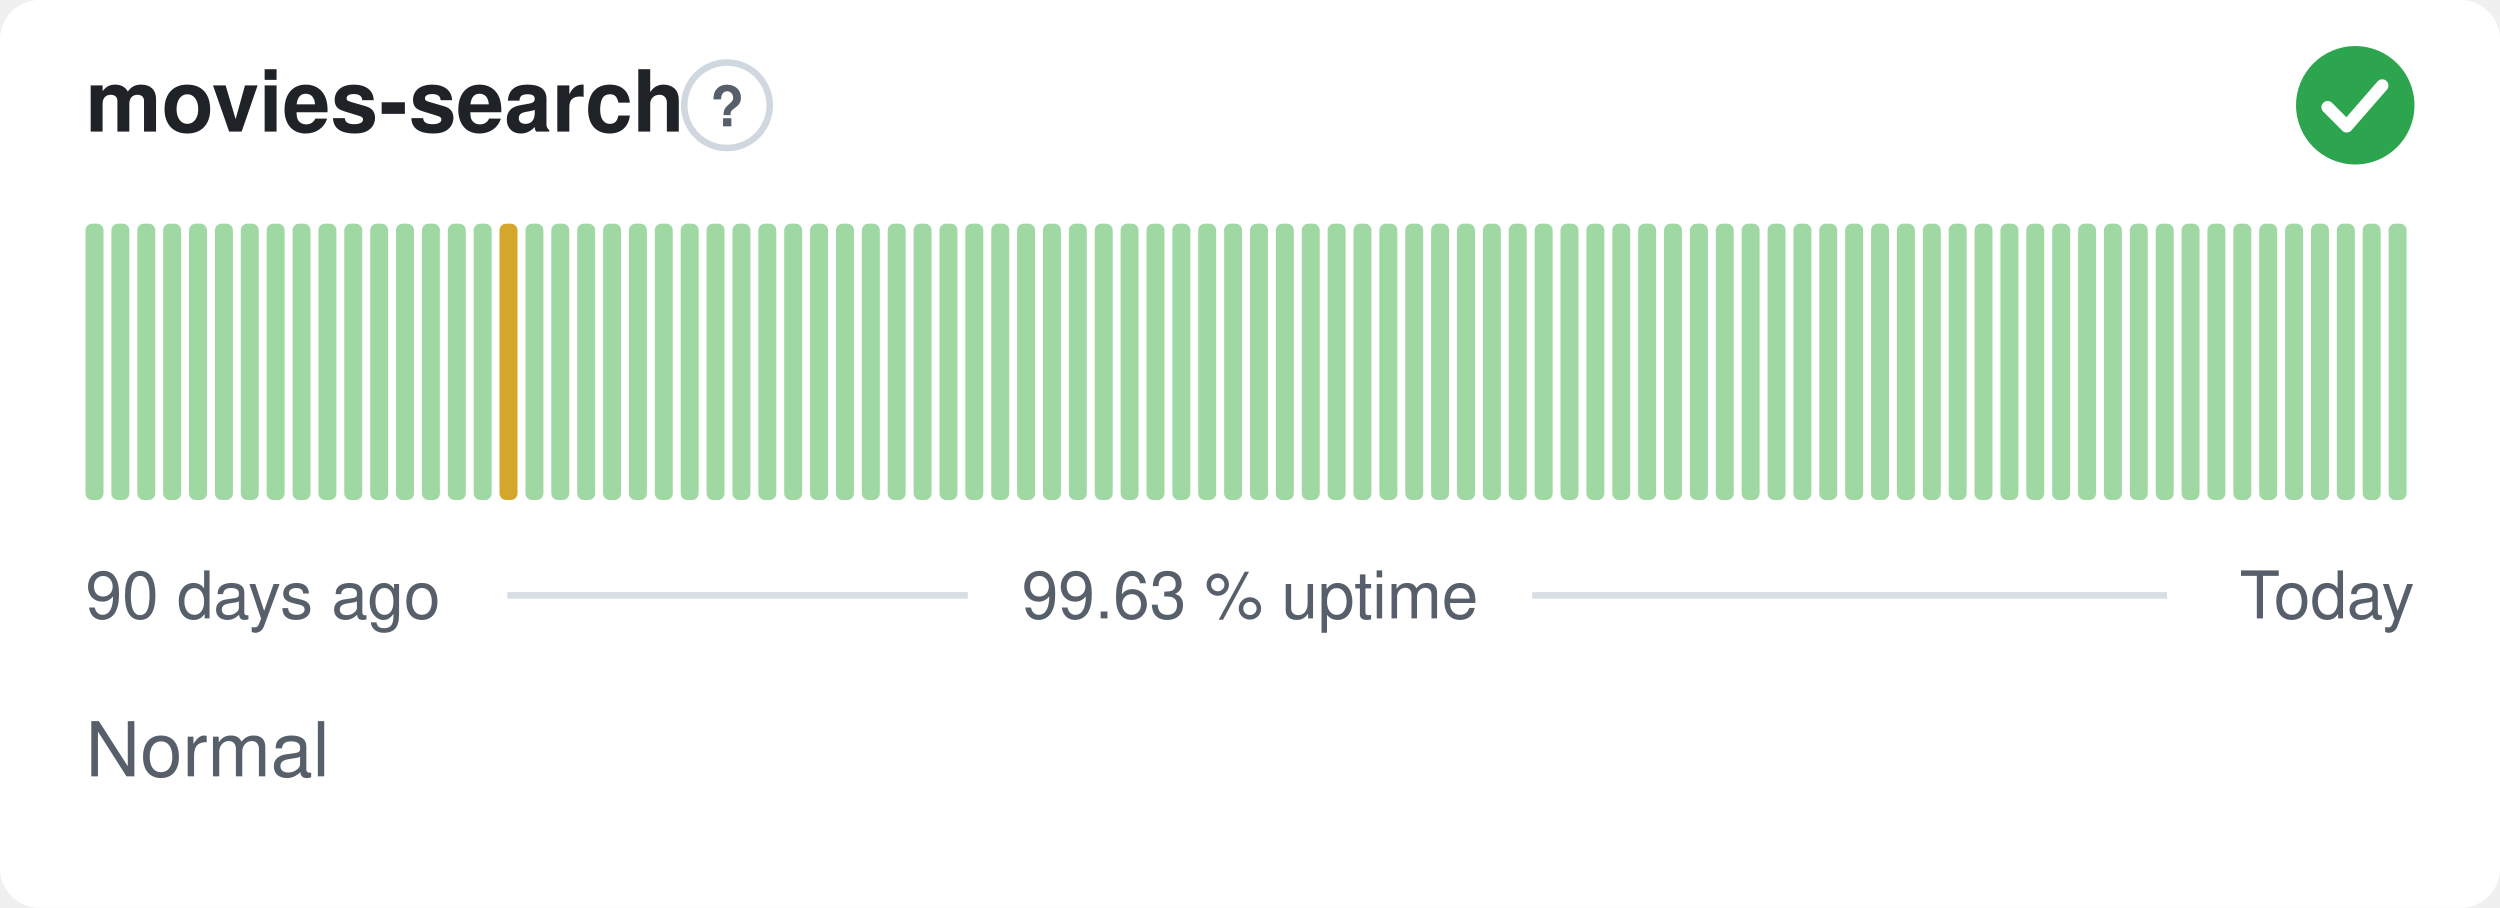
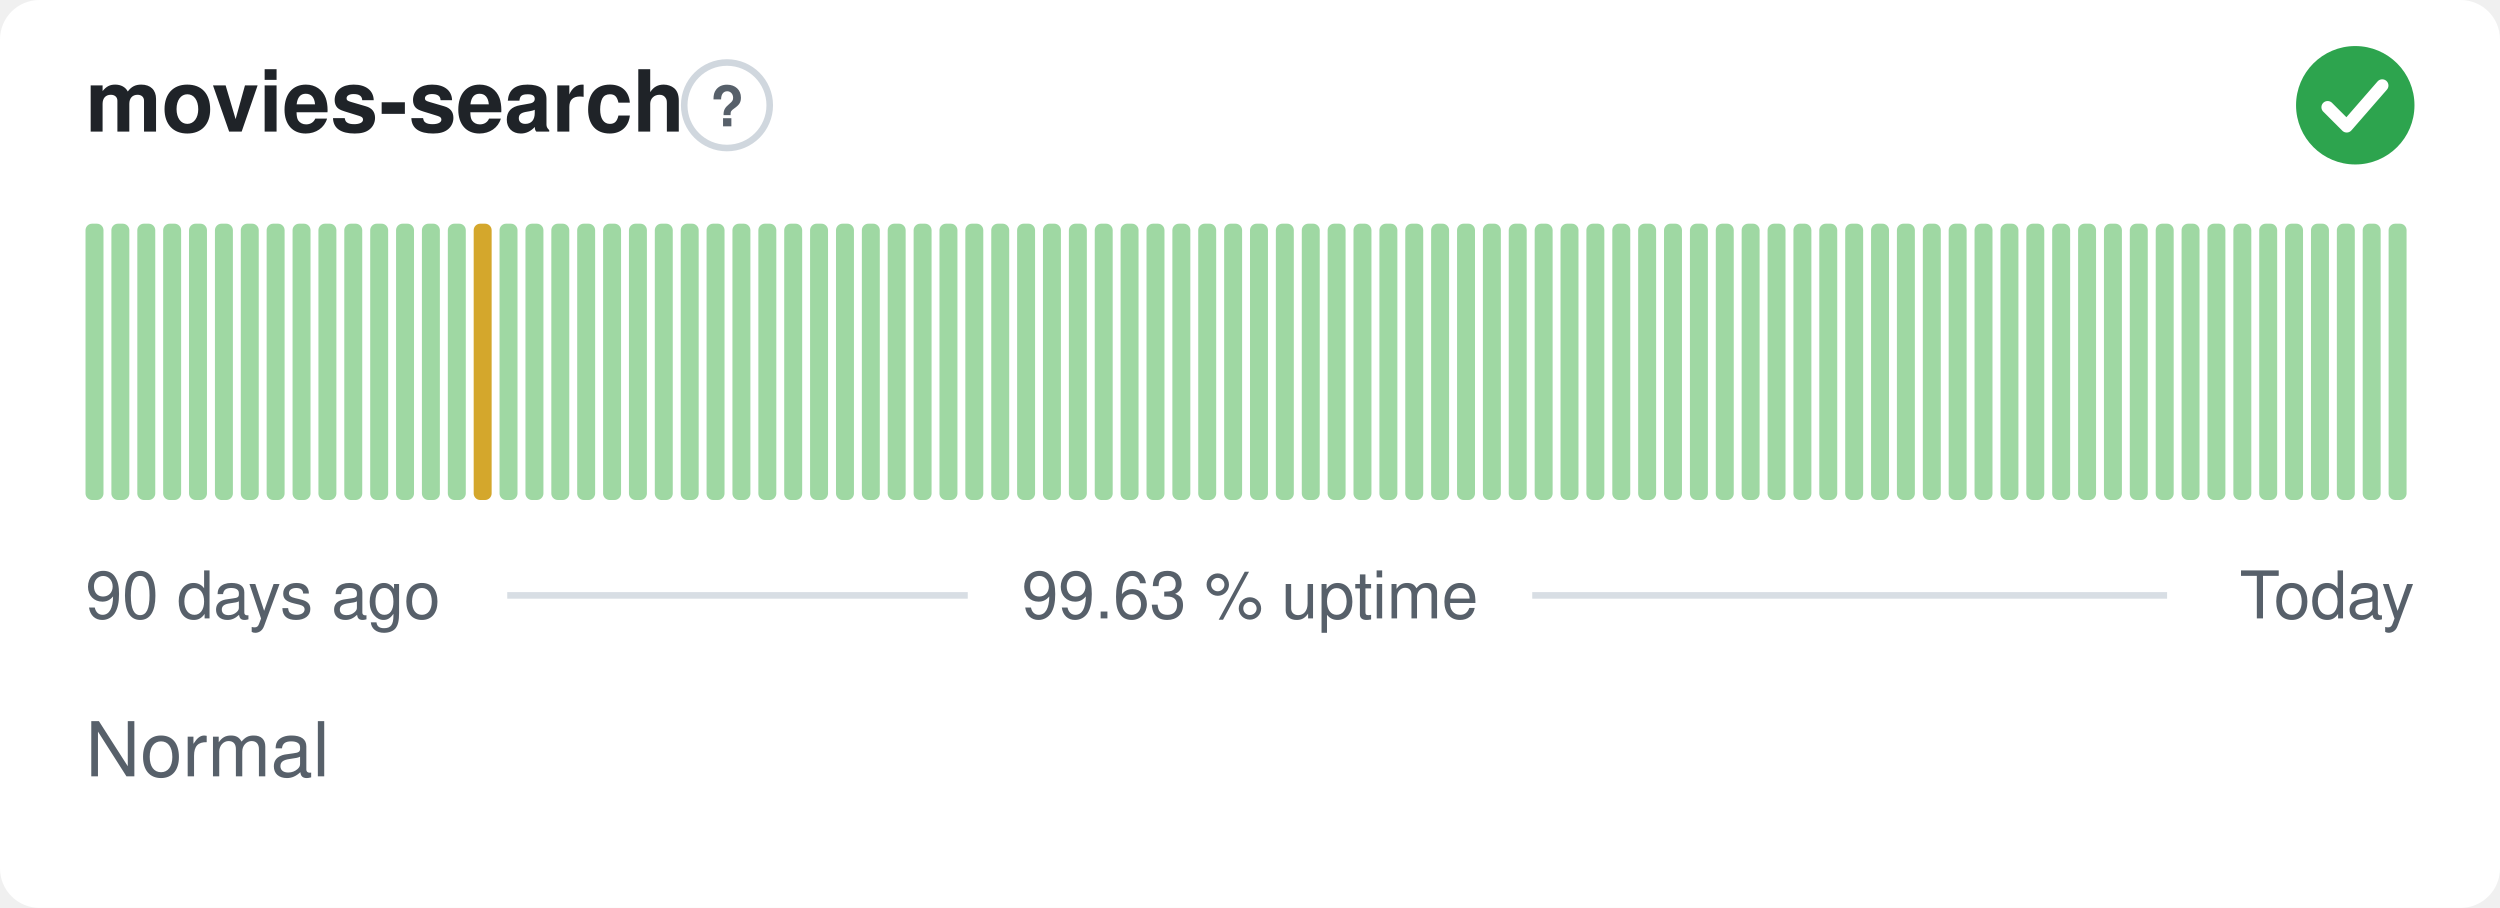
<svg xmlns="http://www.w3.org/2000/svg" width="380" height="138" viewBox="0 0 380 138" role="img" aria-label="movies-search: Normal, 99.63 % uptime over the last 90 days" font-family="-apple-system,BlinkMacSystemFont,'Segoe UI',Helvetica,Arial,sans-serif">
  <style>
    @media (prefers-color-scheme: dark) {
      .bg { fill: #0d1117 }
      .title { fill: #e6edf3 }
      .muted { fill: #8b949e }
      .hint { stroke: #30363d }
      .rule { stroke: #30363d }
      .nodata { fill: #21262d }
    }
  </style>
  <rect class="bg" width="380" height="138" rx="6" fill="#ffffff" />
  <text class="title" x="13" y="20" font-size="13" font-weight="600" fill="#1f2328">movies-search</text>
  <circle class="hint" cx="110.5" cy="16" r="6.5" fill="none" stroke="#d0d7de" stroke-width="1" />
  <text class="muted" x="110.5" y="19.2" text-anchor="middle" font-size="8.5" font-weight="700" fill="#57606a">?</text>
  <circle cx="358" cy="16" r="9" fill="#2da44e" />
  <path d="M353.80 16.30l2.90 2.90 5.40 -6.20" fill="none" stroke="#fff" stroke-width="1.89" stroke-linecap="round" stroke-linejoin="round" />
  <rect x="13.00" y="34.00" width="2.73" height="42.00" rx="1" fill="#9fd8a3" />
  <rect x="16.93" y="34.00" width="2.73" height="42.00" rx="1" fill="#9fd8a3" />
  <rect x="20.87" y="34.00" width="2.73" height="42.00" rx="1" fill="#9fd8a3" />
  <rect x="24.80" y="34.00" width="2.73" height="42.00" rx="1" fill="#9fd8a3" />
  <rect x="28.73" y="34.00" width="2.73" height="42.00" rx="1" fill="#9fd8a3" />
  <rect x="32.67" y="34.00" width="2.73" height="42.00" rx="1" fill="#9fd8a3" />
  <rect x="36.60" y="34.00" width="2.73" height="42.00" rx="1" fill="#9fd8a3" />
  <rect x="40.53" y="34.00" width="2.73" height="42.00" rx="1" fill="#9fd8a3" />
  <rect x="44.47" y="34.00" width="2.73" height="42.00" rx="1" fill="#9fd8a3" />
  <rect x="48.40" y="34.00" width="2.73" height="42.00" rx="1" fill="#9fd8a3" />
  <rect x="52.33" y="34.00" width="2.73" height="42.00" rx="1" fill="#9fd8a3" />
  <rect x="56.27" y="34.00" width="2.73" height="42.00" rx="1" fill="#9fd8a3" />
  <rect x="60.20" y="34.00" width="2.73" height="42.00" rx="1" fill="#9fd8a3" />
  <rect x="64.13" y="34.00" width="2.73" height="42.00" rx="1" fill="#9fd8a3" />
  <rect x="68.07" y="34.00" width="2.73" height="42.00" rx="1" fill="#9fd8a3" />
-   <rect x="72.00" y="34.00" width="2.73" height="42.00" rx="1" fill="#9fd8a3" />
-   <rect x="75.93" y="34.00" width="2.73" height="42.00" rx="1" fill="#d4a72c" />
+   <rect x="72.00" y="34.00" width="2.73" height="42.00" rx="1" fill="#d4a72c" />
+   <rect x="75.93" y="34.00" width="2.73" height="42.00" rx="1" fill="#9fd8a3" />
  <rect x="79.87" y="34.00" width="2.73" height="42.00" rx="1" fill="#9fd8a3" />
  <rect x="83.80" y="34.00" width="2.73" height="42.00" rx="1" fill="#9fd8a3" />
  <rect x="87.73" y="34.00" width="2.73" height="42.00" rx="1" fill="#9fd8a3" />
  <rect x="91.67" y="34.00" width="2.73" height="42.00" rx="1" fill="#9fd8a3" />
  <rect x="95.60" y="34.00" width="2.73" height="42.00" rx="1" fill="#9fd8a3" />
  <rect x="99.53" y="34.00" width="2.73" height="42.00" rx="1" fill="#9fd8a3" />
  <rect x="103.47" y="34.00" width="2.73" height="42.00" rx="1" fill="#9fd8a3" />
  <rect x="107.40" y="34.00" width="2.73" height="42.00" rx="1" fill="#9fd8a3" />
  <rect x="111.33" y="34.00" width="2.73" height="42.00" rx="1" fill="#9fd8a3" />
  <rect x="115.27" y="34.00" width="2.73" height="42.00" rx="1" fill="#9fd8a3" />
  <rect x="119.20" y="34.00" width="2.73" height="42.00" rx="1" fill="#9fd8a3" />
  <rect x="123.13" y="34.00" width="2.73" height="42.00" rx="1" fill="#9fd8a3" />
  <rect x="127.07" y="34.00" width="2.73" height="42.00" rx="1" fill="#9fd8a3" />
  <rect x="131.00" y="34.00" width="2.73" height="42.00" rx="1" fill="#9fd8a3" />
  <rect x="134.93" y="34.00" width="2.73" height="42.00" rx="1" fill="#9fd8a3" />
  <rect x="138.87" y="34.00" width="2.73" height="42.00" rx="1" fill="#9fd8a3" />
  <rect x="142.80" y="34.00" width="2.73" height="42.00" rx="1" fill="#9fd8a3" />
  <rect x="146.73" y="34.00" width="2.73" height="42.00" rx="1" fill="#9fd8a3" />
  <rect x="150.67" y="34.00" width="2.73" height="42.00" rx="1" fill="#9fd8a3" />
  <rect x="154.60" y="34.00" width="2.73" height="42.00" rx="1" fill="#9fd8a3" />
  <rect x="158.53" y="34.00" width="2.73" height="42.00" rx="1" fill="#9fd8a3" />
  <rect x="162.47" y="34.00" width="2.73" height="42.00" rx="1" fill="#9fd8a3" />
  <rect x="166.40" y="34.00" width="2.73" height="42.00" rx="1" fill="#9fd8a3" />
  <rect x="170.33" y="34.00" width="2.73" height="42.00" rx="1" fill="#9fd8a3" />
  <rect x="174.27" y="34.00" width="2.73" height="42.00" rx="1" fill="#9fd8a3" />
  <rect x="178.20" y="34.00" width="2.73" height="42.00" rx="1" fill="#9fd8a3" />
  <rect x="182.13" y="34.00" width="2.73" height="42.00" rx="1" fill="#9fd8a3" />
  <rect x="186.07" y="34.00" width="2.73" height="42.00" rx="1" fill="#9fd8a3" />
  <rect x="190.00" y="34.00" width="2.73" height="42.00" rx="1" fill="#9fd8a3" />
  <rect x="193.93" y="34.00" width="2.73" height="42.00" rx="1" fill="#9fd8a3" />
  <rect x="197.87" y="34.00" width="2.73" height="42.00" rx="1" fill="#9fd8a3" />
  <rect x="201.80" y="34.00" width="2.73" height="42.00" rx="1" fill="#9fd8a3" />
  <rect x="205.73" y="34.00" width="2.73" height="42.00" rx="1" fill="#9fd8a3" />
  <rect x="209.67" y="34.00" width="2.73" height="42.00" rx="1" fill="#9fd8a3" />
  <rect x="213.60" y="34.00" width="2.73" height="42.00" rx="1" fill="#9fd8a3" />
  <rect x="217.53" y="34.00" width="2.73" height="42.00" rx="1" fill="#9fd8a3" />
  <rect x="221.47" y="34.00" width="2.73" height="42.00" rx="1" fill="#9fd8a3" />
  <rect x="225.40" y="34.00" width="2.73" height="42.00" rx="1" fill="#9fd8a3" />
  <rect x="229.33" y="34.00" width="2.73" height="42.00" rx="1" fill="#9fd8a3" />
  <rect x="233.27" y="34.00" width="2.73" height="42.00" rx="1" fill="#9fd8a3" />
  <rect x="237.20" y="34.00" width="2.73" height="42.00" rx="1" fill="#9fd8a3" />
  <rect x="241.13" y="34.00" width="2.73" height="42.00" rx="1" fill="#9fd8a3" />
  <rect x="245.07" y="34.00" width="2.73" height="42.00" rx="1" fill="#9fd8a3" />
  <rect x="249.00" y="34.00" width="2.73" height="42.00" rx="1" fill="#9fd8a3" />
  <rect x="252.93" y="34.00" width="2.73" height="42.00" rx="1" fill="#9fd8a3" />
  <rect x="256.87" y="34.00" width="2.73" height="42.00" rx="1" fill="#9fd8a3" />
  <rect x="260.80" y="34.00" width="2.73" height="42.00" rx="1" fill="#9fd8a3" />
  <rect x="264.73" y="34.00" width="2.73" height="42.00" rx="1" fill="#9fd8a3" />
  <rect x="268.67" y="34.00" width="2.73" height="42.00" rx="1" fill="#9fd8a3" />
  <rect x="272.60" y="34.00" width="2.73" height="42.00" rx="1" fill="#9fd8a3" />
  <rect x="276.53" y="34.00" width="2.73" height="42.00" rx="1" fill="#9fd8a3" />
  <rect x="280.47" y="34.00" width="2.73" height="42.00" rx="1" fill="#9fd8a3" />
  <rect x="284.40" y="34.00" width="2.73" height="42.00" rx="1" fill="#9fd8a3" />
  <rect x="288.33" y="34.00" width="2.73" height="42.00" rx="1" fill="#9fd8a3" />
  <rect x="292.27" y="34.00" width="2.73" height="42.00" rx="1" fill="#9fd8a3" />
  <rect x="296.20" y="34.00" width="2.73" height="42.00" rx="1" fill="#9fd8a3" />
  <rect x="300.13" y="34.00" width="2.73" height="42.00" rx="1" fill="#9fd8a3" />
  <rect x="304.07" y="34.00" width="2.73" height="42.00" rx="1" fill="#9fd8a3" />
  <rect x="308.00" y="34.00" width="2.73" height="42.00" rx="1" fill="#9fd8a3" />
  <rect x="311.93" y="34.00" width="2.73" height="42.00" rx="1" fill="#9fd8a3" />
  <rect x="315.87" y="34.00" width="2.73" height="42.00" rx="1" fill="#9fd8a3" />
  <rect x="319.80" y="34.00" width="2.73" height="42.00" rx="1" fill="#9fd8a3" />
  <rect x="323.73" y="34.00" width="2.73" height="42.00" rx="1" fill="#9fd8a3" />
  <rect x="327.67" y="34.00" width="2.73" height="42.00" rx="1" fill="#9fd8a3" />
  <rect x="331.60" y="34.00" width="2.73" height="42.00" rx="1" fill="#9fd8a3" />
  <rect x="335.53" y="34.00" width="2.73" height="42.00" rx="1" fill="#9fd8a3" />
  <rect x="339.47" y="34.00" width="2.73" height="42.00" rx="1" fill="#9fd8a3" />
  <rect x="343.40" y="34.00" width="2.73" height="42.00" rx="1" fill="#9fd8a3" />
  <rect x="347.33" y="34.00" width="2.73" height="42.00" rx="1" fill="#9fd8a3" />
  <rect x="351.27" y="34.00" width="2.73" height="42.00" rx="1" fill="#9fd8a3" />
  <rect x="355.20" y="34.00" width="2.73" height="42.00" rx="1" fill="#9fd8a3" />
  <rect x="359.13" y="34.00" width="2.73" height="42.00" rx="1" fill="#9fd8a3" />
  <rect x="363.07" y="34.00" width="2.73" height="42.00" rx="1" fill="#9fd8a3" />
  <text class="muted" x="13" y="94" font-size="10" fill="#57606a">90 days ago</text>
  <text class="muted" x="190" y="94" text-anchor="middle" font-size="10" fill="#57606a">99.63 % uptime</text>
  <text class="muted" x="367" y="94" text-anchor="end" font-size="10" fill="#57606a">Today</text>
  <line class="rule" x1="77.1" y1="90.5" x2="147.1" y2="90.5" stroke="#d8dee4" stroke-width="1" />
  <line class="rule" x1="232.9" y1="90.5" x2="329.4" y2="90.5" stroke="#d8dee4" stroke-width="1" />
  <text class="muted" x="13" y="118" font-size="11.5" fill="#57606a">Normal</text>
</svg>
